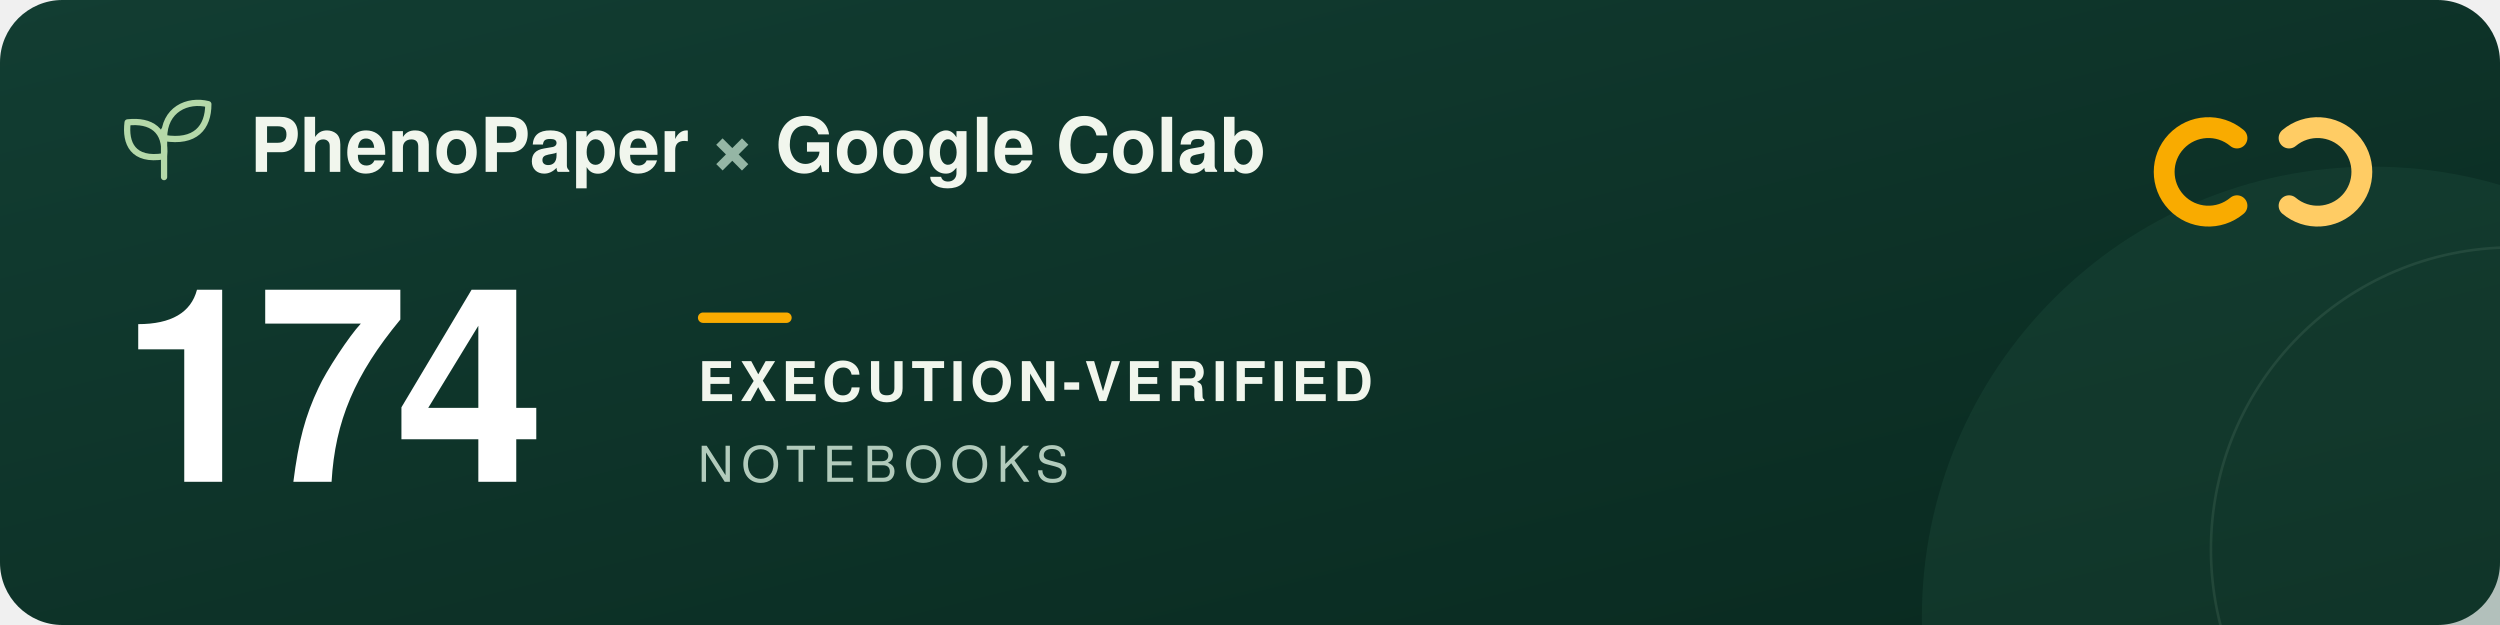
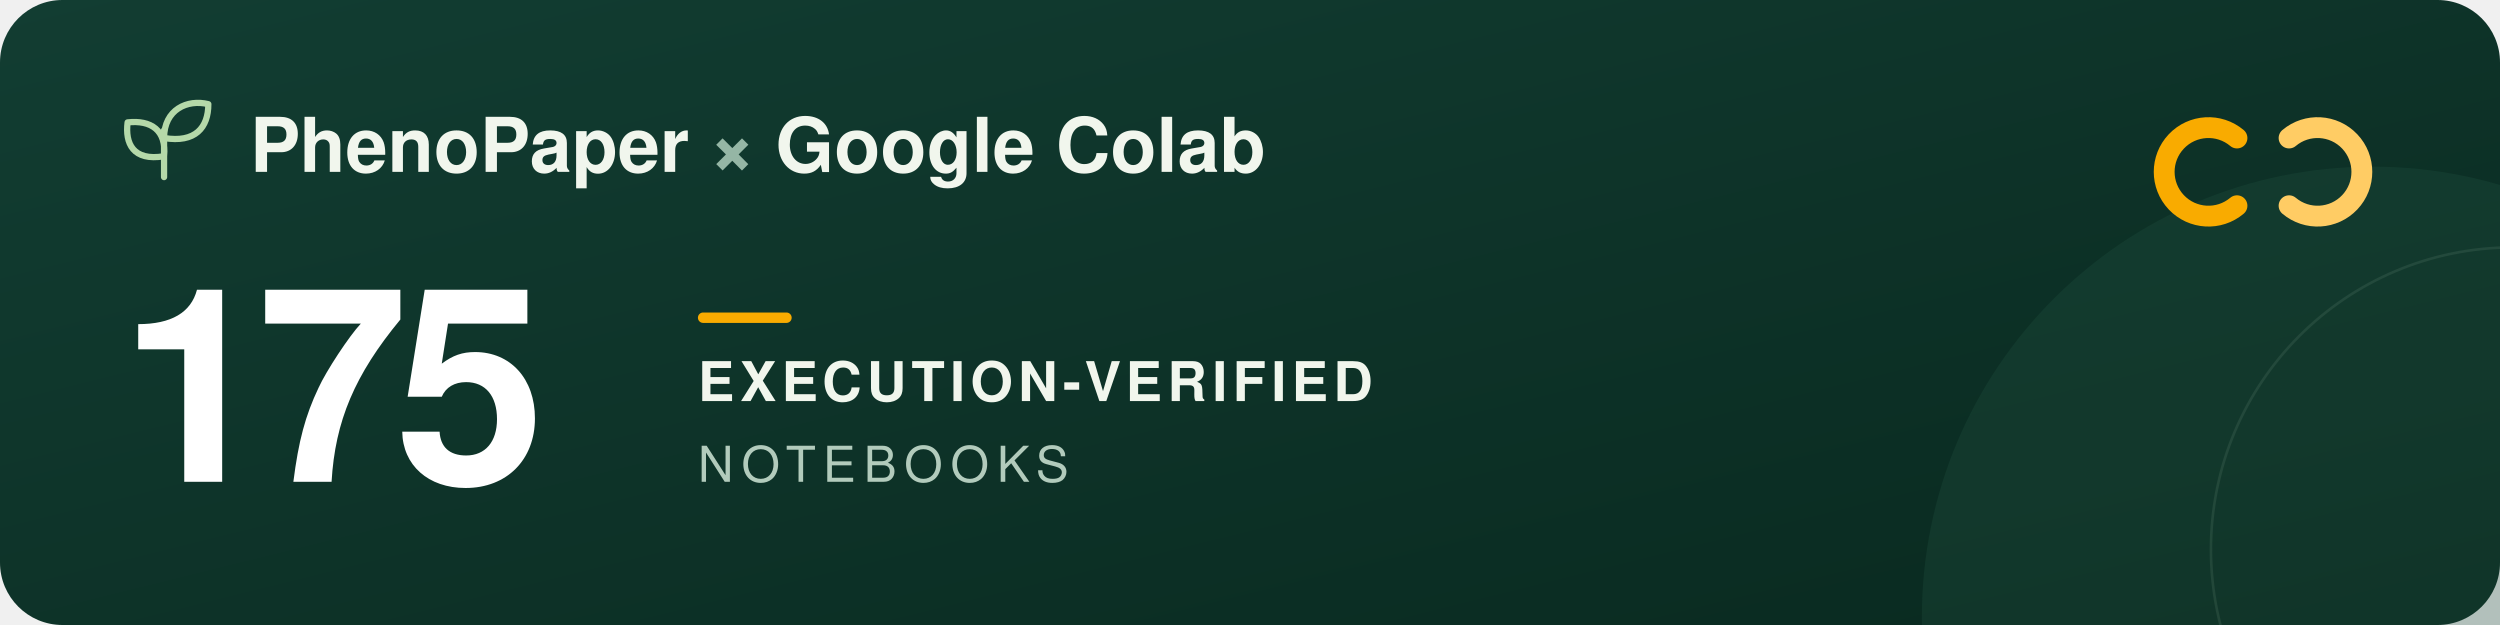
<svg xmlns="http://www.w3.org/2000/svg" width="960" height="240" viewBox="0 0 960 240" role="img" aria-labelledby="title description">
  <defs>
    <linearGradient id="forest" x2="1" y2="1">
      <stop stop-color="#123d32" />
      <stop offset="1" stop-color="#09291f" />
    </linearGradient>
  </defs>
  <rect width="960" height="240" rx="24" fill="url(#forest)" />
  <circle cx="911" cy="237" r="173" fill="#205240" opacity=".3" />
  <circle cx="965" cy="211" r="116" fill="none" stroke="#a5c6ad" stroke-opacity=".12" />
  <g transform="translate(48 39)" fill="none" stroke="#b5d9a9" stroke-width="2.4" stroke-linecap="round" stroke-linejoin="round">
    <path d="M15 29V11M15 21C3 23 0 16 1 8c9-1 15 3 14 13ZM15 14C15 3 24-1 32 1c0 9-5 15-17 13Z" />
  </g>
  <g font-family="-apple-system, BlinkMacSystemFont, 'Segoe UI', Helvetica, Arial, sans-serif">
    <text x="96" y="66" fill="#f1f6ed" font-size="29" font-weight="600">PhenoPaper <tspan fill="#95b6a5">×</tspan> Google Colab</text>
-     <text x="46" y="185" fill="#ffffff" font-size="104" font-weight="700" letter-spacing="-5">174</text>
+     <text x="46" y="185" fill="#ffffff" font-size="104" font-weight="700" letter-spacing="-5">175</text>
    <rect x="268" y="120" width="36" height="4" rx="2" fill="#f9ab00" />
    <text x="268" y="154" fill="#f1f6ed" font-size="21" font-weight="600" letter-spacing="2">EXECUTION-VERIFIED</text>
    <text x="268" y="185" fill="#b2cbbc" font-size="19" font-weight="500" letter-spacing="3">NOTEBOOKS</text>
  </g>
  <g transform="translate(832 44)" fill="none" stroke-width="8" stroke-linecap="round">
    <path d="M27 9a17 17 0 1 0 0 26" stroke="#f9ab00" />
    <path d="M47 9a17 17 0 1 1 0 26" stroke="#ffcc64" />
  </g>
</svg>
